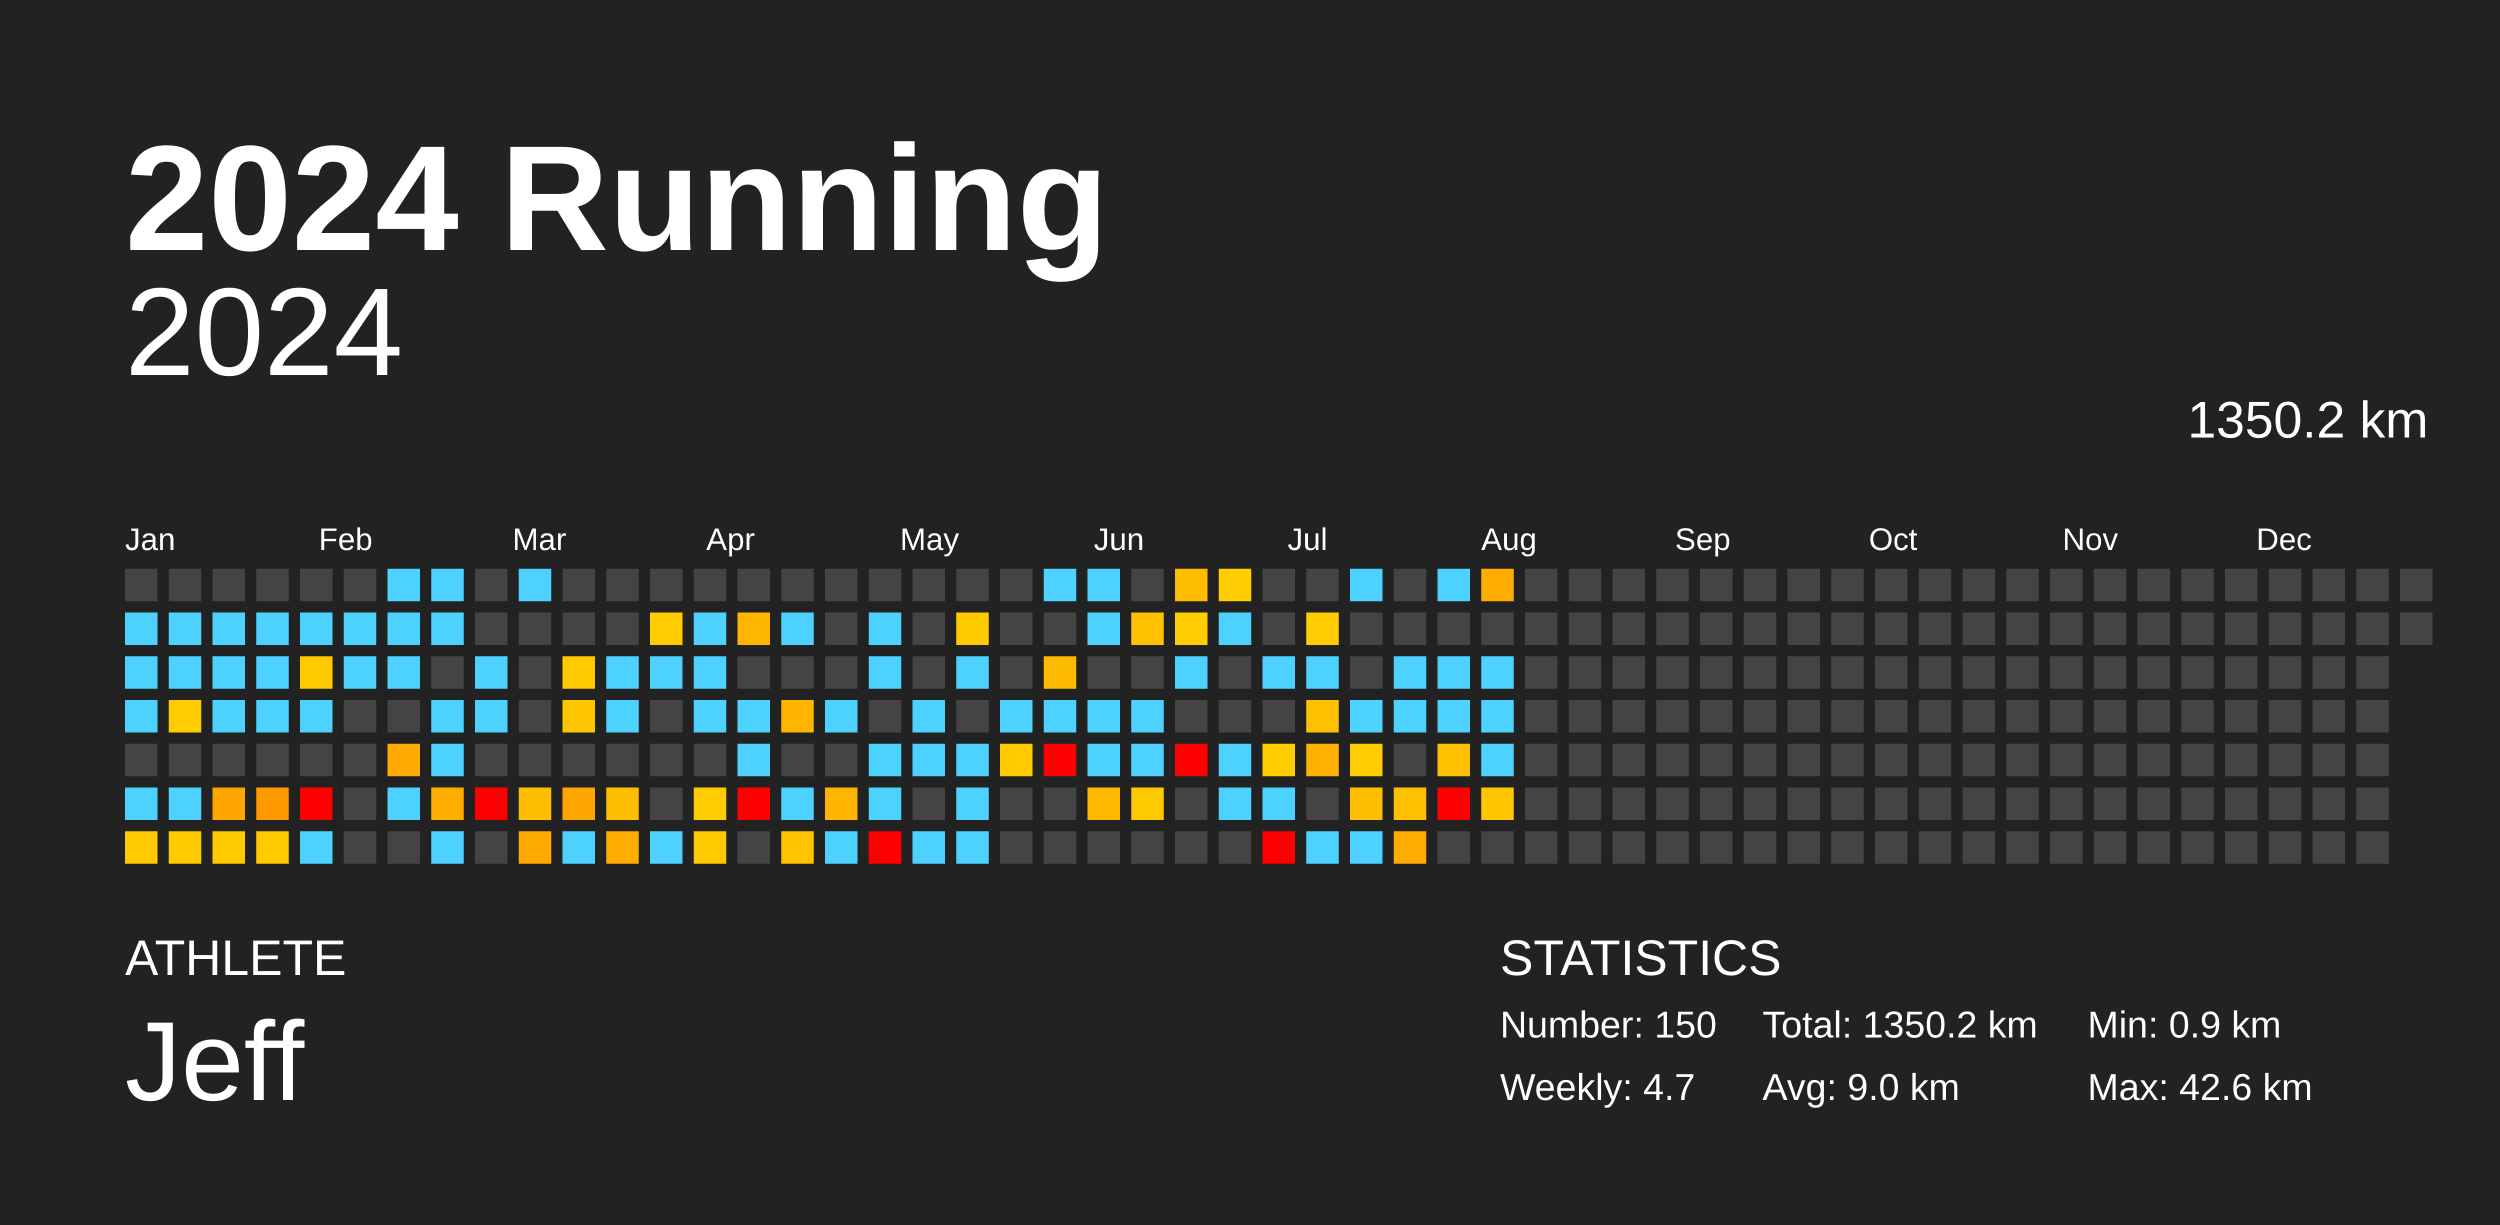
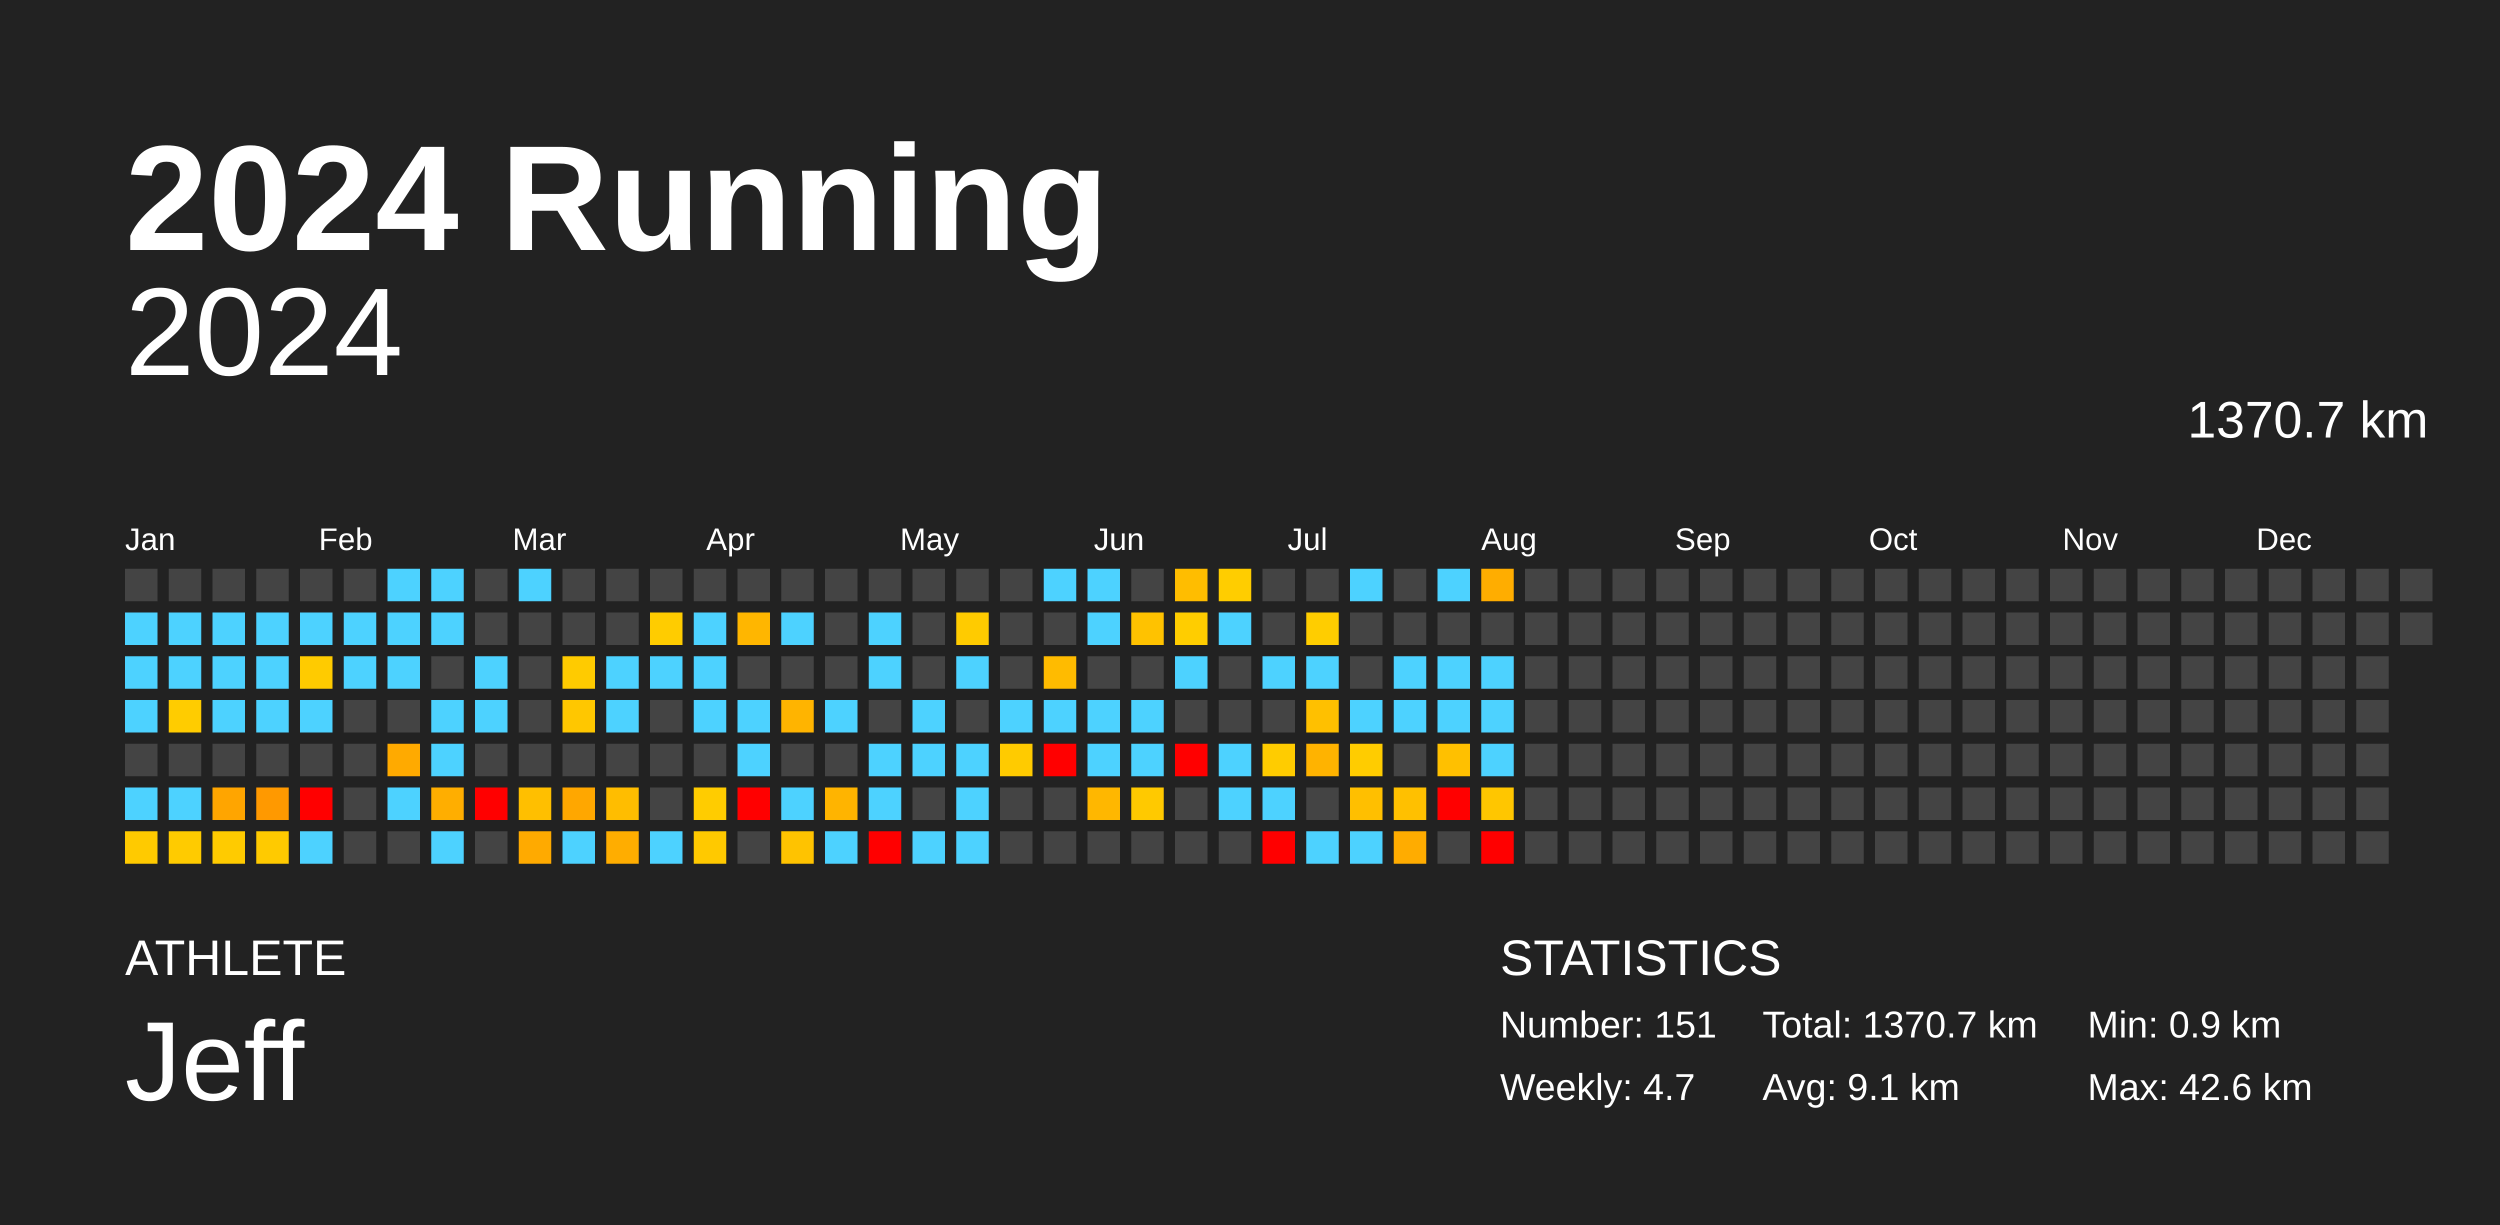
<svg xmlns="http://www.w3.org/2000/svg" baseProfile="full" height="98mm" version="1.1" viewBox="0,0,200,98" width="200mm">
  <defs />
  <rect fill="#222222" height="98" width="200" x="0" y="0" />
  <text fill="#FFFFFF" style="font-size:12px; font-family:Arial; font-weight:bold;" x="10" y="20">2024 Running</text>
  <text fill="#FFFFFF" style="font-size:4px; font-family:Arial" x="10" y="78">ATHLETE</text>
  <text fill="#FFFFFF" style="font-size:9px; font-family:Arial" x="10" y="88">Jeff</text>
  <text fill="#FFFFFF" style="font-size:4px; font-family:Arial" x="120" y="78">STATISTICS</text>
-   <text fill="#FFFFFF" style="font-size:3px; font-family:Arial" x="120" y="83">Number: 150</text>
+   <text fill="#FFFFFF" style="font-size:3px; font-family:Arial" x="120" y="83">Number: 151</text>
  <text fill="#FFFFFF" style="font-size:3px; font-family:Arial" x="120" y="88">Weekly: 4.7</text>
-   <text fill="#FFFFFF" style="font-size:3px; font-family:Arial" x="141" y="83">Total: 1350.2 km</text>
-   <text fill="#FFFFFF" style="font-size:3px; font-family:Arial" x="141" y="88">Avg: 9.0 km</text>
+   <text fill="#FFFFFF" style="font-size:3px; font-family:Arial" x="141" y="83">Total: 1370.7 km</text>
+   <text fill="#FFFFFF" style="font-size:3px; font-family:Arial" x="141" y="88">Avg: 9.1 km</text>
  <text fill="#FFFFFF" style="font-size:3px; font-family:Arial" x="167" y="83">Min: 0.9 km</text>
  <text fill="#FFFFFF" style="font-size:3px; font-family:Arial" x="167" y="88">Max: 42.6 km</text>
  <text alignment-baseline="hanging" fill="#FFFFFF" style="font-size:10.0px; font-family:Arial;" x="10" y="30">2024</text>
-   <text alignment-baseline="hanging" fill="#FFFFFF" style="font-size:4.125px; font-family:Arial;" x="175" y="35">1350.2 km</text>
+   <text alignment-baseline="hanging" fill="#FFFFFF" style="font-size:4.125px; font-family:Arial;" x="175" y="35">1370.7 km</text>
  <text fill="#FFFFFF" style="font-size:2.5px; font-family:Arial" x="10.0" y="44">Jan</text>
  <text fill="#FFFFFF" style="font-size:2.5px; font-family:Arial" x="25.5" y="44">Feb</text>
  <text fill="#FFFFFF" style="font-size:2.5px; font-family:Arial" x="41.0" y="44">Mar</text>
  <text fill="#FFFFFF" style="font-size:2.5px; font-family:Arial" x="56.5" y="44">Apr</text>
  <text fill="#FFFFFF" style="font-size:2.5px; font-family:Arial" x="72.0" y="44">May</text>
  <text fill="#FFFFFF" style="font-size:2.5px; font-family:Arial" x="87.5" y="44">Jun</text>
  <text fill="#FFFFFF" style="font-size:2.5px; font-family:Arial" x="103.0" y="44">Jul</text>
  <text fill="#FFFFFF" style="font-size:2.5px; font-family:Arial" x="118.5" y="44">Aug</text>
  <text fill="#FFFFFF" style="font-size:2.5px; font-family:Arial" x="134.0" y="44">Sep</text>
  <text fill="#FFFFFF" style="font-size:2.5px; font-family:Arial" x="149.5" y="44">Oct</text>
  <text fill="#FFFFFF" style="font-size:2.5px; font-family:Arial" x="165.0" y="44">Nov</text>
  <text fill="#FFFFFF" style="font-size:2.5px; font-family:Arial" x="180.5" y="44">Dec</text>
  <rect fill="#444444" height="2.6" width="2.6" x="10.0" y="45.5" />
  <rect fill="#4dd2ff" height="2.6" width="2.6" x="10.0" y="49.0" />
  <rect fill="#4dd2ff" height="2.6" width="2.6" x="10.0" y="52.5" />
  <rect fill="#4dd2ff" height="2.6" width="2.6" x="10.0" y="56.0" />
  <rect fill="#444444" height="2.6" width="2.6" x="10.0" y="59.5" />
  <rect fill="#4dd2ff" height="2.6" width="2.6" x="10.0" y="63.0" />
  <rect fill="#ffca00" height="2.6" width="2.6" x="10.0" y="66.5" />
  <rect fill="#444444" height="2.6" width="2.6" x="13.5" y="45.5" />
  <rect fill="#4dd2ff" height="2.6" width="2.6" x="13.5" y="49.0" />
  <rect fill="#4dd2ff" height="2.6" width="2.6" x="13.5" y="52.5" />
  <rect fill="#ffcc00" height="2.6" width="2.6" x="13.5" y="56.0" />
  <rect fill="#444444" height="2.6" width="2.6" x="13.5" y="59.5" />
  <rect fill="#4dd2ff" height="2.6" width="2.6" x="13.5" y="63.0" />
  <rect fill="#ffcb00" height="2.6" width="2.6" x="13.5" y="66.5" />
  <rect fill="#444444" height="2.6" width="2.6" x="17.0" y="45.5" />
  <rect fill="#4dd2ff" height="2.6" width="2.6" x="17.0" y="49.0" />
  <rect fill="#4dd2ff" height="2.6" width="2.6" x="17.0" y="52.5" />
  <rect fill="#4dd2ff" height="2.6" width="2.6" x="17.0" y="56.0" />
  <rect fill="#444444" height="2.6" width="2.6" x="17.0" y="59.5" />
  <rect fill="#ffa500" height="2.6" width="2.6" x="17.0" y="63.0" />
  <rect fill="#ffcb00" height="2.6" width="2.6" x="17.0" y="66.5" />
  <rect fill="#444444" height="2.6" width="2.6" x="20.5" y="45.5" />
  <rect fill="#4dd2ff" height="2.6" width="2.6" x="20.5" y="49.0" />
  <rect fill="#4dd2ff" height="2.6" width="2.6" x="20.5" y="52.5" />
  <rect fill="#4dd2ff" height="2.6" width="2.6" x="20.5" y="56.0" />
  <rect fill="#444444" height="2.6" width="2.6" x="20.5" y="59.5" />
  <rect fill="#ff9900" height="2.6" width="2.6" x="20.5" y="63.0" />
  <rect fill="#ffca00" height="2.6" width="2.6" x="20.5" y="66.5" />
  <rect fill="#444444" height="2.6" width="2.6" x="24.0" y="45.5" />
  <rect fill="#4dd2ff" height="2.6" width="2.6" x="24.0" y="49.0" />
  <rect fill="#ffcb00" height="2.6" width="2.6" x="24.0" y="52.5" />
  <rect fill="#4dd2ff" height="2.6" width="2.6" x="24.0" y="56.0" />
  <rect fill="#444444" height="2.6" width="2.6" x="24.0" y="59.5" />
  <rect fill="red" height="2.6" width="2.6" x="24.0" y="63.0" />
  <rect fill="#4dd2ff" height="2.6" width="2.6" x="24.0" y="66.5" />
  <rect fill="#444444" height="2.6" width="2.6" x="27.5" y="45.5" />
  <rect fill="#4dd2ff" height="2.6" width="2.6" x="27.5" y="49.0" />
  <rect fill="#4dd2ff" height="2.6" width="2.6" x="27.5" y="52.5" />
  <rect fill="#444444" height="2.6" width="2.6" x="27.5" y="56.0" />
  <rect fill="#444444" height="2.6" width="2.6" x="27.5" y="59.5" />
  <rect fill="#444444" height="2.6" width="2.6" x="27.5" y="63.0" />
  <rect fill="#444444" height="2.6" width="2.6" x="27.5" y="66.5" />
  <rect fill="#4dd2ff" height="2.6" width="2.6" x="31.0" y="45.5" />
  <rect fill="#4dd2ff" height="2.6" width="2.6" x="31.0" y="49.0" />
  <rect fill="#4dd2ff" height="2.6" width="2.6" x="31.0" y="52.5" />
  <rect fill="#444444" height="2.6" width="2.6" x="31.0" y="56.0" />
  <rect fill="#ffaa00" height="2.6" width="2.6" x="31.0" y="59.5" />
  <rect fill="#4dd2ff" height="2.6" width="2.6" x="31.0" y="63.0" />
  <rect fill="#444444" height="2.6" width="2.6" x="31.0" y="66.5" />
  <rect fill="#4dd2ff" height="2.6" width="2.6" x="34.5" y="45.5" />
  <rect fill="#4dd2ff" height="2.6" width="2.6" x="34.5" y="49.0" />
  <rect fill="#444444" height="2.6" width="2.6" x="34.5" y="52.5" />
  <rect fill="#4dd2ff" height="2.6" width="2.6" x="34.5" y="56.0" />
  <rect fill="#4dd2ff" height="2.6" width="2.6" x="34.5" y="59.5" />
  <rect fill="#ffae00" height="2.6" width="2.6" x="34.5" y="63.0" />
  <rect fill="#4dd2ff" height="2.6" width="2.6" x="34.5" y="66.5" />
  <rect fill="#444444" height="2.6" width="2.6" x="38.0" y="45.5" />
  <rect fill="#444444" height="2.6" width="2.6" x="38.0" y="49.0" />
  <rect fill="#4dd2ff" height="2.6" width="2.6" x="38.0" y="52.5" />
  <rect fill="#4dd2ff" height="2.6" width="2.6" x="38.0" y="56.0" />
  <rect fill="#444444" height="2.6" width="2.6" x="38.0" y="59.5" />
  <rect fill="red" height="2.6" width="2.6" x="38.0" y="63.0" />
  <rect fill="#444444" height="2.6" width="2.6" x="38.0" y="66.5" />
  <rect fill="#4dd2ff" height="2.6" width="2.6" x="41.5" y="45.5" />
  <rect fill="#444444" height="2.6" width="2.6" x="41.5" y="49.0" />
  <rect fill="#444444" height="2.6" width="2.6" x="41.5" y="52.5" />
  <rect fill="#444444" height="2.6" width="2.6" x="41.5" y="56.0" />
  <rect fill="#444444" height="2.6" width="2.6" x="41.5" y="59.5" />
  <rect fill="#ffbf00" height="2.6" width="2.6" x="41.5" y="63.0" />
  <rect fill="#ffaa00" height="2.6" width="2.6" x="41.5" y="66.5" />
  <rect fill="#444444" height="2.6" width="2.6" x="45.0" y="45.5" />
  <rect fill="#444444" height="2.6" width="2.6" x="45.0" y="49.0" />
  <rect fill="#ffcb00" height="2.6" width="2.6" x="45.0" y="52.5" />
  <rect fill="#ffc700" height="2.6" width="2.6" x="45.0" y="56.0" />
  <rect fill="#444444" height="2.6" width="2.6" x="45.0" y="59.5" />
  <rect fill="#ffa700" height="2.6" width="2.6" x="45.0" y="63.0" />
  <rect fill="#4dd2ff" height="2.6" width="2.6" x="45.0" y="66.5" />
  <rect fill="#444444" height="2.6" width="2.6" x="48.5" y="45.5" />
  <rect fill="#444444" height="2.6" width="2.6" x="48.5" y="49.0" />
  <rect fill="#4dd2ff" height="2.6" width="2.6" x="48.5" y="52.5" />
  <rect fill="#4dd2ff" height="2.6" width="2.6" x="48.5" y="56.0" />
  <rect fill="#444444" height="2.6" width="2.6" x="48.5" y="59.5" />
  <rect fill="#ffbd00" height="2.6" width="2.6" x="48.5" y="63.0" />
  <rect fill="#ffad00" height="2.6" width="2.6" x="48.5" y="66.5" />
  <rect fill="#444444" height="2.6" width="2.6" x="52.0" y="45.5" />
  <rect fill="#ffcc00" height="2.6" width="2.6" x="52.0" y="49.0" />
  <rect fill="#4dd2ff" height="2.6" width="2.6" x="52.0" y="52.5" />
  <rect fill="#444444" height="2.6" width="2.6" x="52.0" y="56.0" />
  <rect fill="#444444" height="2.6" width="2.6" x="52.0" y="59.5" />
  <rect fill="#444444" height="2.6" width="2.6" x="52.0" y="63.0" />
  <rect fill="#4dd2ff" height="2.6" width="2.6" x="52.0" y="66.5" />
  <rect fill="#444444" height="2.6" width="2.6" x="55.5" y="45.5" />
  <rect fill="#4dd2ff" height="2.6" width="2.6" x="55.5" y="49.0" />
  <rect fill="#4dd2ff" height="2.6" width="2.6" x="55.5" y="52.5" />
  <rect fill="#4dd2ff" height="2.6" width="2.6" x="55.5" y="56.0" />
  <rect fill="#444444" height="2.6" width="2.6" x="55.5" y="59.5" />
  <rect fill="#ffcc00" height="2.6" width="2.6" x="55.5" y="63.0" />
  <rect fill="#ffc900" height="2.6" width="2.6" x="55.5" y="66.5" />
  <rect fill="#444444" height="2.6" width="2.6" x="59.0" y="45.5" />
  <rect fill="#ffb600" height="2.6" width="2.6" x="59.0" y="49.0" />
  <rect fill="#444444" height="2.6" width="2.6" x="59.0" y="52.5" />
  <rect fill="#4dd2ff" height="2.6" width="2.6" x="59.0" y="56.0" />
  <rect fill="#4dd2ff" height="2.6" width="2.6" x="59.0" y="59.5" />
  <rect fill="red" height="2.6" width="2.6" x="59.0" y="63.0" />
  <rect fill="#444444" height="2.6" width="2.6" x="59.0" y="66.5" />
  <rect fill="#444444" height="2.6" width="2.6" x="62.5" y="45.5" />
  <rect fill="#4dd2ff" height="2.6" width="2.6" x="62.5" y="49.0" />
  <rect fill="#444444" height="2.6" width="2.6" x="62.5" y="52.5" />
  <rect fill="#ffb400" height="2.6" width="2.6" x="62.5" y="56.0" />
  <rect fill="#444444" height="2.6" width="2.6" x="62.5" y="59.5" />
  <rect fill="#4dd2ff" height="2.6" width="2.6" x="62.5" y="63.0" />
  <rect fill="#ffc300" height="2.6" width="2.6" x="62.5" y="66.5" />
  <rect fill="#444444" height="2.6" width="2.6" x="66.0" y="45.5" />
  <rect fill="#444444" height="2.6" width="2.6" x="66.0" y="49.0" />
  <rect fill="#444444" height="2.6" width="2.6" x="66.0" y="52.5" />
  <rect fill="#4dd2ff" height="2.6" width="2.6" x="66.0" y="56.0" />
  <rect fill="#444444" height="2.6" width="2.6" x="66.0" y="59.5" />
  <rect fill="#ffb400" height="2.6" width="2.6" x="66.0" y="63.0" />
  <rect fill="#4dd2ff" height="2.6" width="2.6" x="66.0" y="66.5" />
  <rect fill="#444444" height="2.6" width="2.6" x="69.5" y="45.5" />
  <rect fill="#4dd2ff" height="2.6" width="2.6" x="69.5" y="49.0" />
  <rect fill="#4dd2ff" height="2.6" width="2.6" x="69.5" y="52.5" />
  <rect fill="#444444" height="2.6" width="2.6" x="69.5" y="56.0" />
  <rect fill="#4dd2ff" height="2.6" width="2.6" x="69.5" y="59.5" />
  <rect fill="#4dd2ff" height="2.6" width="2.6" x="69.5" y="63.0" />
  <rect fill="red" height="2.6" width="2.6" x="69.5" y="66.5" />
  <rect fill="#444444" height="2.6" width="2.6" x="73.0" y="45.5" />
  <rect fill="#444444" height="2.6" width="2.6" x="73.0" y="49.0" />
  <rect fill="#444444" height="2.6" width="2.6" x="73.0" y="52.5" />
  <rect fill="#4dd2ff" height="2.6" width="2.6" x="73.0" y="56.0" />
  <rect fill="#4dd2ff" height="2.6" width="2.6" x="73.0" y="59.5" />
  <rect fill="#444444" height="2.6" width="2.6" x="73.0" y="63.0" />
  <rect fill="#4dd2ff" height="2.6" width="2.6" x="73.0" y="66.5" />
  <rect fill="#444444" height="2.6" width="2.6" x="76.5" y="45.5" />
  <rect fill="#ffcb00" height="2.6" width="2.6" x="76.5" y="49.0" />
  <rect fill="#4dd2ff" height="2.6" width="2.6" x="76.5" y="52.5" />
  <rect fill="#444444" height="2.6" width="2.6" x="76.5" y="56.0" />
  <rect fill="#4dd2ff" height="2.6" width="2.6" x="76.5" y="59.5" />
  <rect fill="#4dd2ff" height="2.6" width="2.6" x="76.5" y="63.0" />
  <rect fill="#4dd2ff" height="2.6" width="2.6" x="76.5" y="66.5" />
  <rect fill="#444444" height="2.6" width="2.6" x="80.0" y="45.5" />
  <rect fill="#444444" height="2.6" width="2.6" x="80.0" y="49.0" />
  <rect fill="#444444" height="2.6" width="2.6" x="80.0" y="52.5" />
  <rect fill="#4dd2ff" height="2.6" width="2.6" x="80.0" y="56.0" />
  <rect fill="#ffcb00" height="2.6" width="2.6" x="80.0" y="59.5" />
  <rect fill="#444444" height="2.6" width="2.6" x="80.0" y="63.0" />
  <rect fill="#444444" height="2.6" width="2.6" x="80.0" y="66.5" />
  <rect fill="#4dd2ff" height="2.6" width="2.6" x="83.5" y="45.5" />
  <rect fill="#444444" height="2.6" width="2.6" x="83.5" y="49.0" />
  <rect fill="#ffbb00" height="2.6" width="2.6" x="83.5" y="52.5" />
  <rect fill="#4dd2ff" height="2.6" width="2.6" x="83.5" y="56.0" />
  <rect fill="red" height="2.6" width="2.6" x="83.5" y="59.5" />
  <rect fill="#444444" height="2.6" width="2.6" x="83.5" y="63.0" />
  <rect fill="#444444" height="2.6" width="2.6" x="83.5" y="66.5" />
  <rect fill="#4dd2ff" height="2.6" width="2.6" x="87.0" y="45.5" />
  <rect fill="#4dd2ff" height="2.6" width="2.6" x="87.0" y="49.0" />
  <rect fill="#444444" height="2.6" width="2.6" x="87.0" y="52.5" />
  <rect fill="#4dd2ff" height="2.6" width="2.6" x="87.0" y="56.0" />
  <rect fill="#4dd2ff" height="2.6" width="2.6" x="87.0" y="59.5" />
  <rect fill="#ffb700" height="2.6" width="2.6" x="87.0" y="63.0" />
  <rect fill="#444444" height="2.6" width="2.6" x="87.0" y="66.5" />
  <rect fill="#444444" height="2.6" width="2.6" x="90.5" y="45.5" />
  <rect fill="#ffc200" height="2.6" width="2.6" x="90.5" y="49.0" />
  <rect fill="#444444" height="2.6" width="2.6" x="90.5" y="52.5" />
  <rect fill="#4dd2ff" height="2.6" width="2.6" x="90.5" y="56.0" />
  <rect fill="#4dd2ff" height="2.6" width="2.6" x="90.5" y="59.5" />
  <rect fill="#ffc900" height="2.6" width="2.6" x="90.5" y="63.0" />
  <rect fill="#444444" height="2.6" width="2.6" x="90.5" y="66.5" />
  <rect fill="#ffbd00" height="2.6" width="2.6" x="94.0" y="45.5" />
  <rect fill="#ffcd00" height="2.6" width="2.6" x="94.0" y="49.0" />
  <rect fill="#4dd2ff" height="2.6" width="2.6" x="94.0" y="52.5" />
  <rect fill="#444444" height="2.6" width="2.6" x="94.0" y="56.0" />
  <rect fill="red" height="2.6" width="2.6" x="94.0" y="59.5" />
  <rect fill="#444444" height="2.6" width="2.6" x="94.0" y="63.0" />
  <rect fill="#444444" height="2.6" width="2.6" x="94.0" y="66.5" />
  <rect fill="#ffcd00" height="2.6" width="2.6" x="97.5" y="45.5" />
  <rect fill="#4dd2ff" height="2.6" width="2.6" x="97.5" y="49.0" />
  <rect fill="#444444" height="2.6" width="2.6" x="97.5" y="52.5" />
  <rect fill="#444444" height="2.6" width="2.6" x="97.5" y="56.0" />
  <rect fill="#4dd2ff" height="2.6" width="2.6" x="97.5" y="59.5" />
  <rect fill="#4dd2ff" height="2.6" width="2.6" x="97.5" y="63.0" />
  <rect fill="#444444" height="2.6" width="2.6" x="97.5" y="66.5" />
  <rect fill="#444444" height="2.6" width="2.6" x="101.0" y="45.5" />
  <rect fill="#444444" height="2.6" width="2.6" x="101.0" y="49.0" />
  <rect fill="#4dd2ff" height="2.6" width="2.6" x="101.0" y="52.5" />
  <rect fill="#444444" height="2.6" width="2.6" x="101.0" y="56.0" />
  <rect fill="#ffcc00" height="2.6" width="2.6" x="101.0" y="59.5" />
  <rect fill="#4dd2ff" height="2.6" width="2.6" x="101.0" y="63.0" />
  <rect fill="red" height="2.6" width="2.6" x="101.0" y="66.5" />
  <rect fill="#444444" height="2.6" width="2.6" x="104.5" y="45.5" />
  <rect fill="#ffcd00" height="2.6" width="2.6" x="104.5" y="49.0" />
  <rect fill="#4dd2ff" height="2.6" width="2.6" x="104.5" y="52.5" />
  <rect fill="#ffc000" height="2.6" width="2.6" x="104.5" y="56.0" />
  <rect fill="#ffb300" height="2.6" width="2.6" x="104.5" y="59.5" />
  <rect fill="#444444" height="2.6" width="2.6" x="104.5" y="63.0" />
  <rect fill="#4dd2ff" height="2.6" width="2.6" x="104.5" y="66.5" />
  <rect fill="#4dd2ff" height="2.6" width="2.6" x="108.0" y="45.5" />
  <rect fill="#444444" height="2.6" width="2.6" x="108.0" y="49.0" />
  <rect fill="#444444" height="2.6" width="2.6" x="108.0" y="52.5" />
  <rect fill="#4dd2ff" height="2.6" width="2.6" x="108.0" y="56.0" />
  <rect fill="#ffcc00" height="2.6" width="2.6" x="108.0" y="59.5" />
  <rect fill="#ffbf00" height="2.6" width="2.6" x="108.0" y="63.0" />
  <rect fill="#4dd2ff" height="2.6" width="2.6" x="108.0" y="66.5" />
  <rect fill="#444444" height="2.6" width="2.6" x="111.5" y="45.5" />
  <rect fill="#444444" height="2.6" width="2.6" x="111.5" y="49.0" />
  <rect fill="#4dd2ff" height="2.6" width="2.6" x="111.5" y="52.5" />
  <rect fill="#4dd2ff" height="2.6" width="2.6" x="111.5" y="56.0" />
  <rect fill="#444444" height="2.6" width="2.6" x="111.5" y="59.5" />
  <rect fill="#ffc000" height="2.6" width="2.6" x="111.5" y="63.0" />
  <rect fill="#ffac00" height="2.6" width="2.6" x="111.5" y="66.5" />
  <rect fill="#4dd2ff" height="2.6" width="2.6" x="115.0" y="45.5" />
  <rect fill="#444444" height="2.6" width="2.6" x="115.0" y="49.0" />
  <rect fill="#4dd2ff" height="2.6" width="2.6" x="115.0" y="52.5" />
  <rect fill="#4dd2ff" height="2.6" width="2.6" x="115.0" y="56.0" />
  <rect fill="#ffc000" height="2.6" width="2.6" x="115.0" y="59.5" />
  <rect fill="red" height="2.6" width="2.6" x="115.0" y="63.0" />
  <rect fill="#444444" height="2.6" width="2.6" x="115.0" y="66.5" />
  <rect fill="#ffad00" height="2.6" width="2.6" x="118.5" y="45.5" />
  <rect fill="#444444" height="2.6" width="2.6" x="118.5" y="49.0" />
  <rect fill="#4dd2ff" height="2.6" width="2.6" x="118.5" y="52.5" />
  <rect fill="#4dd2ff" height="2.6" width="2.6" x="118.5" y="56.0" />
  <rect fill="#4dd2ff" height="2.6" width="2.6" x="118.5" y="59.5" />
  <rect fill="#ffc600" height="2.6" width="2.6" x="118.5" y="63.0" />
-   <rect fill="#444444" height="2.6" width="2.6" x="118.5" y="66.5" />
+   <rect fill="red" height="2.6" width="2.6" x="118.5" y="66.5" />
  <rect fill="#444444" height="2.6" width="2.6" x="122.0" y="45.5" />
  <rect fill="#444444" height="2.6" width="2.6" x="122.0" y="49.0" />
  <rect fill="#444444" height="2.6" width="2.6" x="122.0" y="52.5" />
  <rect fill="#444444" height="2.6" width="2.6" x="122.0" y="56.0" />
  <rect fill="#444444" height="2.6" width="2.6" x="122.0" y="59.5" />
  <rect fill="#444444" height="2.6" width="2.6" x="122.0" y="63.0" />
  <rect fill="#444444" height="2.6" width="2.6" x="122.0" y="66.5" />
  <rect fill="#444444" height="2.6" width="2.6" x="125.5" y="45.5" />
  <rect fill="#444444" height="2.6" width="2.6" x="125.5" y="49.0" />
  <rect fill="#444444" height="2.6" width="2.6" x="125.5" y="52.5" />
  <rect fill="#444444" height="2.6" width="2.6" x="125.5" y="56.0" />
  <rect fill="#444444" height="2.6" width="2.6" x="125.5" y="59.5" />
  <rect fill="#444444" height="2.6" width="2.6" x="125.5" y="63.0" />
  <rect fill="#444444" height="2.6" width="2.6" x="125.5" y="66.5" />
  <rect fill="#444444" height="2.6" width="2.6" x="129.0" y="45.5" />
  <rect fill="#444444" height="2.6" width="2.6" x="129.0" y="49.0" />
  <rect fill="#444444" height="2.6" width="2.6" x="129.0" y="52.5" />
  <rect fill="#444444" height="2.6" width="2.6" x="129.0" y="56.0" />
  <rect fill="#444444" height="2.6" width="2.6" x="129.0" y="59.5" />
  <rect fill="#444444" height="2.6" width="2.6" x="129.0" y="63.0" />
  <rect fill="#444444" height="2.6" width="2.6" x="129.0" y="66.5" />
  <rect fill="#444444" height="2.6" width="2.6" x="132.5" y="45.5" />
  <rect fill="#444444" height="2.6" width="2.6" x="132.5" y="49.0" />
  <rect fill="#444444" height="2.6" width="2.6" x="132.5" y="52.5" />
  <rect fill="#444444" height="2.6" width="2.6" x="132.5" y="56.0" />
  <rect fill="#444444" height="2.6" width="2.6" x="132.5" y="59.5" />
  <rect fill="#444444" height="2.6" width="2.6" x="132.5" y="63.0" />
  <rect fill="#444444" height="2.6" width="2.6" x="132.5" y="66.5" />
  <rect fill="#444444" height="2.6" width="2.6" x="136.0" y="45.5" />
  <rect fill="#444444" height="2.6" width="2.6" x="136.0" y="49.0" />
  <rect fill="#444444" height="2.6" width="2.6" x="136.0" y="52.5" />
  <rect fill="#444444" height="2.6" width="2.6" x="136.0" y="56.0" />
  <rect fill="#444444" height="2.6" width="2.6" x="136.0" y="59.5" />
  <rect fill="#444444" height="2.6" width="2.6" x="136.0" y="63.0" />
  <rect fill="#444444" height="2.6" width="2.6" x="136.0" y="66.5" />
  <rect fill="#444444" height="2.6" width="2.6" x="139.5" y="45.5" />
  <rect fill="#444444" height="2.6" width="2.6" x="139.5" y="49.0" />
  <rect fill="#444444" height="2.6" width="2.6" x="139.5" y="52.5" />
  <rect fill="#444444" height="2.6" width="2.6" x="139.5" y="56.0" />
  <rect fill="#444444" height="2.6" width="2.6" x="139.5" y="59.5" />
  <rect fill="#444444" height="2.6" width="2.6" x="139.5" y="63.0" />
  <rect fill="#444444" height="2.6" width="2.6" x="139.5" y="66.5" />
  <rect fill="#444444" height="2.6" width="2.6" x="143.0" y="45.5" />
  <rect fill="#444444" height="2.6" width="2.6" x="143.0" y="49.0" />
  <rect fill="#444444" height="2.6" width="2.6" x="143.0" y="52.5" />
  <rect fill="#444444" height="2.6" width="2.6" x="143.0" y="56.0" />
  <rect fill="#444444" height="2.6" width="2.6" x="143.0" y="59.5" />
  <rect fill="#444444" height="2.6" width="2.6" x="143.0" y="63.0" />
  <rect fill="#444444" height="2.6" width="2.6" x="143.0" y="66.5" />
  <rect fill="#444444" height="2.6" width="2.6" x="146.5" y="45.5" />
  <rect fill="#444444" height="2.6" width="2.6" x="146.5" y="49.0" />
  <rect fill="#444444" height="2.6" width="2.6" x="146.5" y="52.5" />
  <rect fill="#444444" height="2.6" width="2.6" x="146.5" y="56.0" />
  <rect fill="#444444" height="2.6" width="2.6" x="146.5" y="59.5" />
  <rect fill="#444444" height="2.6" width="2.6" x="146.5" y="63.0" />
  <rect fill="#444444" height="2.6" width="2.6" x="146.5" y="66.5" />
  <rect fill="#444444" height="2.6" width="2.6" x="150.0" y="45.5" />
  <rect fill="#444444" height="2.6" width="2.6" x="150.0" y="49.0" />
  <rect fill="#444444" height="2.6" width="2.6" x="150.0" y="52.5" />
  <rect fill="#444444" height="2.6" width="2.6" x="150.0" y="56.0" />
  <rect fill="#444444" height="2.6" width="2.6" x="150.0" y="59.5" />
  <rect fill="#444444" height="2.6" width="2.6" x="150.0" y="63.0" />
  <rect fill="#444444" height="2.6" width="2.6" x="150.0" y="66.5" />
  <rect fill="#444444" height="2.6" width="2.6" x="153.5" y="45.5" />
  <rect fill="#444444" height="2.6" width="2.6" x="153.5" y="49.0" />
  <rect fill="#444444" height="2.6" width="2.6" x="153.5" y="52.5" />
  <rect fill="#444444" height="2.6" width="2.6" x="153.5" y="56.0" />
  <rect fill="#444444" height="2.6" width="2.6" x="153.5" y="59.5" />
  <rect fill="#444444" height="2.6" width="2.6" x="153.5" y="63.0" />
  <rect fill="#444444" height="2.6" width="2.6" x="153.5" y="66.5" />
  <rect fill="#444444" height="2.6" width="2.6" x="157.0" y="45.5" />
  <rect fill="#444444" height="2.6" width="2.6" x="157.0" y="49.0" />
  <rect fill="#444444" height="2.6" width="2.6" x="157.0" y="52.5" />
  <rect fill="#444444" height="2.6" width="2.6" x="157.0" y="56.0" />
  <rect fill="#444444" height="2.6" width="2.6" x="157.0" y="59.5" />
  <rect fill="#444444" height="2.6" width="2.6" x="157.0" y="63.0" />
  <rect fill="#444444" height="2.6" width="2.6" x="157.0" y="66.5" />
  <rect fill="#444444" height="2.6" width="2.6" x="160.5" y="45.5" />
  <rect fill="#444444" height="2.6" width="2.6" x="160.5" y="49.0" />
  <rect fill="#444444" height="2.6" width="2.6" x="160.5" y="52.5" />
  <rect fill="#444444" height="2.6" width="2.6" x="160.5" y="56.0" />
  <rect fill="#444444" height="2.6" width="2.6" x="160.5" y="59.5" />
  <rect fill="#444444" height="2.6" width="2.6" x="160.5" y="63.0" />
  <rect fill="#444444" height="2.6" width="2.6" x="160.5" y="66.5" />
  <rect fill="#444444" height="2.6" width="2.6" x="164.0" y="45.5" />
  <rect fill="#444444" height="2.6" width="2.6" x="164.0" y="49.0" />
  <rect fill="#444444" height="2.6" width="2.6" x="164.0" y="52.5" />
  <rect fill="#444444" height="2.6" width="2.6" x="164.0" y="56.0" />
  <rect fill="#444444" height="2.6" width="2.6" x="164.0" y="59.5" />
  <rect fill="#444444" height="2.6" width="2.6" x="164.0" y="63.0" />
  <rect fill="#444444" height="2.6" width="2.6" x="164.0" y="66.5" />
  <rect fill="#444444" height="2.6" width="2.6" x="167.5" y="45.5" />
  <rect fill="#444444" height="2.6" width="2.6" x="167.5" y="49.0" />
  <rect fill="#444444" height="2.6" width="2.6" x="167.5" y="52.5" />
  <rect fill="#444444" height="2.6" width="2.6" x="167.5" y="56.0" />
  <rect fill="#444444" height="2.6" width="2.6" x="167.5" y="59.5" />
  <rect fill="#444444" height="2.6" width="2.6" x="167.5" y="63.0" />
  <rect fill="#444444" height="2.6" width="2.6" x="167.5" y="66.5" />
  <rect fill="#444444" height="2.6" width="2.6" x="171.0" y="45.5" />
  <rect fill="#444444" height="2.6" width="2.6" x="171.0" y="49.0" />
  <rect fill="#444444" height="2.6" width="2.6" x="171.0" y="52.5" />
  <rect fill="#444444" height="2.6" width="2.6" x="171.0" y="56.0" />
  <rect fill="#444444" height="2.6" width="2.6" x="171.0" y="59.5" />
  <rect fill="#444444" height="2.6" width="2.6" x="171.0" y="63.0" />
  <rect fill="#444444" height="2.6" width="2.6" x="171.0" y="66.5" />
  <rect fill="#444444" height="2.6" width="2.6" x="174.5" y="45.5" />
  <rect fill="#444444" height="2.6" width="2.6" x="174.5" y="49.0" />
  <rect fill="#444444" height="2.6" width="2.6" x="174.5" y="52.5" />
  <rect fill="#444444" height="2.6" width="2.6" x="174.5" y="56.0" />
  <rect fill="#444444" height="2.6" width="2.6" x="174.5" y="59.5" />
  <rect fill="#444444" height="2.6" width="2.6" x="174.5" y="63.0" />
  <rect fill="#444444" height="2.6" width="2.6" x="174.5" y="66.5" />
  <rect fill="#444444" height="2.6" width="2.6" x="178.0" y="45.5" />
  <rect fill="#444444" height="2.6" width="2.6" x="178.0" y="49.0" />
  <rect fill="#444444" height="2.6" width="2.6" x="178.0" y="52.5" />
  <rect fill="#444444" height="2.6" width="2.6" x="178.0" y="56.0" />
  <rect fill="#444444" height="2.6" width="2.6" x="178.0" y="59.5" />
  <rect fill="#444444" height="2.6" width="2.6" x="178.0" y="63.0" />
  <rect fill="#444444" height="2.6" width="2.6" x="178.0" y="66.5" />
  <rect fill="#444444" height="2.6" width="2.6" x="181.5" y="45.5" />
  <rect fill="#444444" height="2.6" width="2.6" x="181.5" y="49.0" />
  <rect fill="#444444" height="2.6" width="2.6" x="181.5" y="52.5" />
  <rect fill="#444444" height="2.6" width="2.6" x="181.5" y="56.0" />
  <rect fill="#444444" height="2.6" width="2.6" x="181.5" y="59.5" />
  <rect fill="#444444" height="2.6" width="2.6" x="181.5" y="63.0" />
  <rect fill="#444444" height="2.6" width="2.6" x="181.5" y="66.5" />
  <rect fill="#444444" height="2.6" width="2.6" x="185.0" y="45.5" />
  <rect fill="#444444" height="2.6" width="2.6" x="185.0" y="49.0" />
  <rect fill="#444444" height="2.6" width="2.6" x="185.0" y="52.5" />
  <rect fill="#444444" height="2.6" width="2.6" x="185.0" y="56.0" />
  <rect fill="#444444" height="2.6" width="2.6" x="185.0" y="59.5" />
  <rect fill="#444444" height="2.6" width="2.6" x="185.0" y="63.0" />
  <rect fill="#444444" height="2.6" width="2.6" x="185.0" y="66.5" />
  <rect fill="#444444" height="2.6" width="2.6" x="188.5" y="45.5" />
  <rect fill="#444444" height="2.6" width="2.6" x="188.5" y="49.0" />
  <rect fill="#444444" height="2.6" width="2.6" x="188.5" y="52.5" />
  <rect fill="#444444" height="2.6" width="2.6" x="188.5" y="56.0" />
  <rect fill="#444444" height="2.6" width="2.6" x="188.5" y="59.5" />
  <rect fill="#444444" height="2.6" width="2.6" x="188.5" y="63.0" />
  <rect fill="#444444" height="2.6" width="2.6" x="188.5" y="66.5" />
  <rect fill="#444444" height="2.6" width="2.6" x="192.0" y="45.5" />
  <rect fill="#444444" height="2.6" width="2.6" x="192.0" y="49.0" />
</svg>
